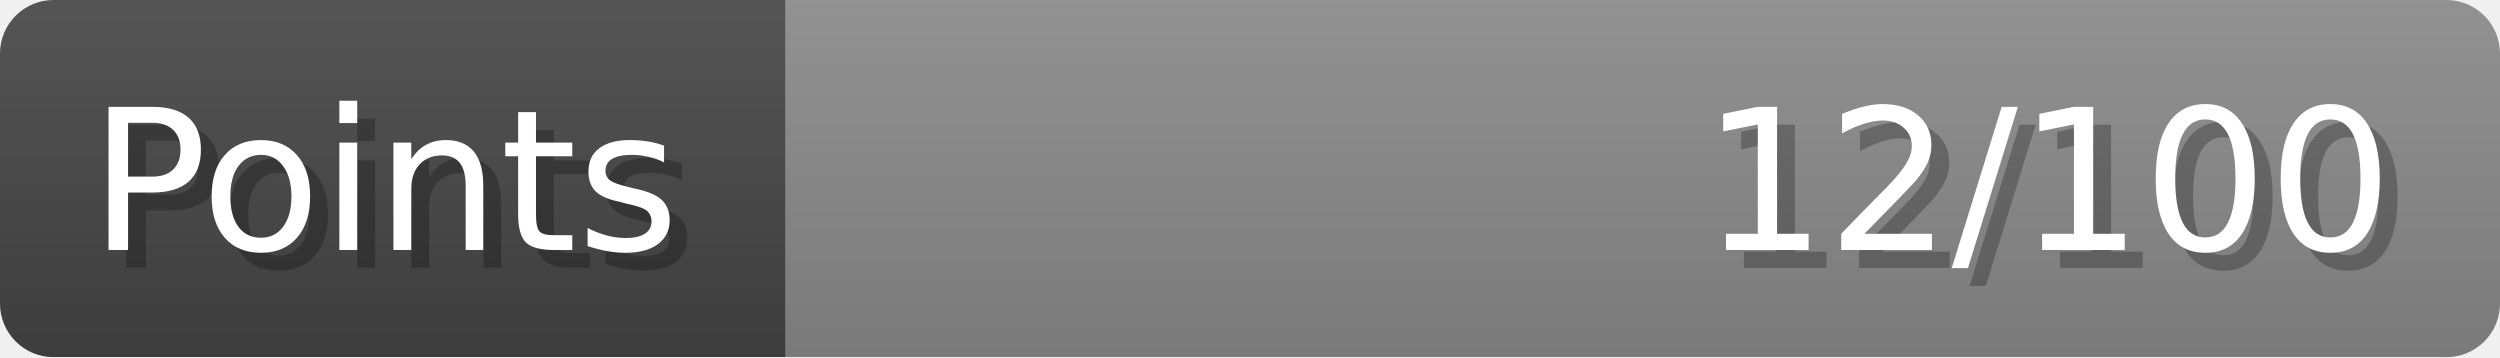
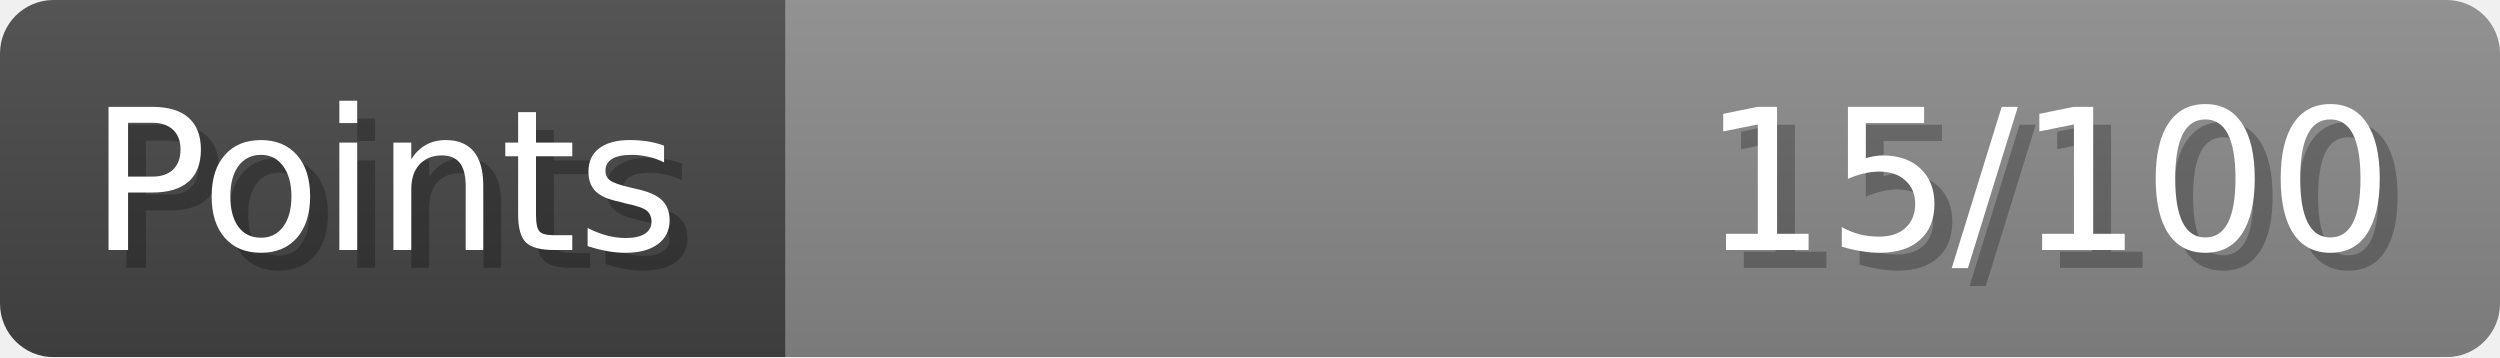
- <svg xmlns="http://www.w3.org/2000/svg" width="140px" height="20px" role="img" aria-label="Points: 12/100">
+ <svg xmlns="http://www.w3.org/2000/svg" width="140px" height="20px" role="img" aria-label="Points: 15/100">
  <linearGradient id="a" x2="0" y2="100%">
    <stop offset="0" stop-opacity=".1" stop-color="#EEE" />
    <stop offset="1" stop-opacity=".1" />
  </linearGradient>
  <mask id="m">
    <rect width="100%" height="100%" rx="3" fill="#FFF" />
  </mask>
  <g mask="url(#m)">
    <rect x="0" y="0" width="44" height="20" fill="#444" />
    <svg x="44" y="0" width="96" height="20">
      <rect width="100%" height="100%" fill="#888888" />
      <rect width="0%" height="100%" fill="#33CC11" transform="">
-         <animate attributeName="width" begin="0.5s" dur="600ms" from="0%" to="12%" repeatCount="1" fill="freeze" calcMode="spline" keyTimes="0; 1" keySplines="0.3, 0.61, 0.355, 1" />
+         <animate attributeName="width" begin="0.5s" dur="600ms" from="0%" to="15%" repeatCount="1" fill="freeze" calcMode="spline" keyTimes="0; 1" keySplines="0.3, 0.61, 0.355, 1" />
      </rect>
    </svg>
    <rect width="140" height="20" fill="url(#a)" />
  </g>
  <g aria-hidden="true" font-size="11" font-family="Verdana, DejaVu Sans, sans-serif" fill="#FFFFFF">
    <text x="6" y="15" fill="#000" opacity="0.25">Points</text>
    <text x="5" y="14">Points</text>
-     <text x="135" y="15" fill="#000" opacity="0.25" text-anchor="end">12/100</text>
-     <text x="134" y="14" text-anchor="end">12/100</text>
+     <text x="135" y="15" fill="#000" opacity="0.25" text-anchor="end">15/100</text>
+     <text x="134" y="14" text-anchor="end">15/100</text>
  </g>
</svg>
